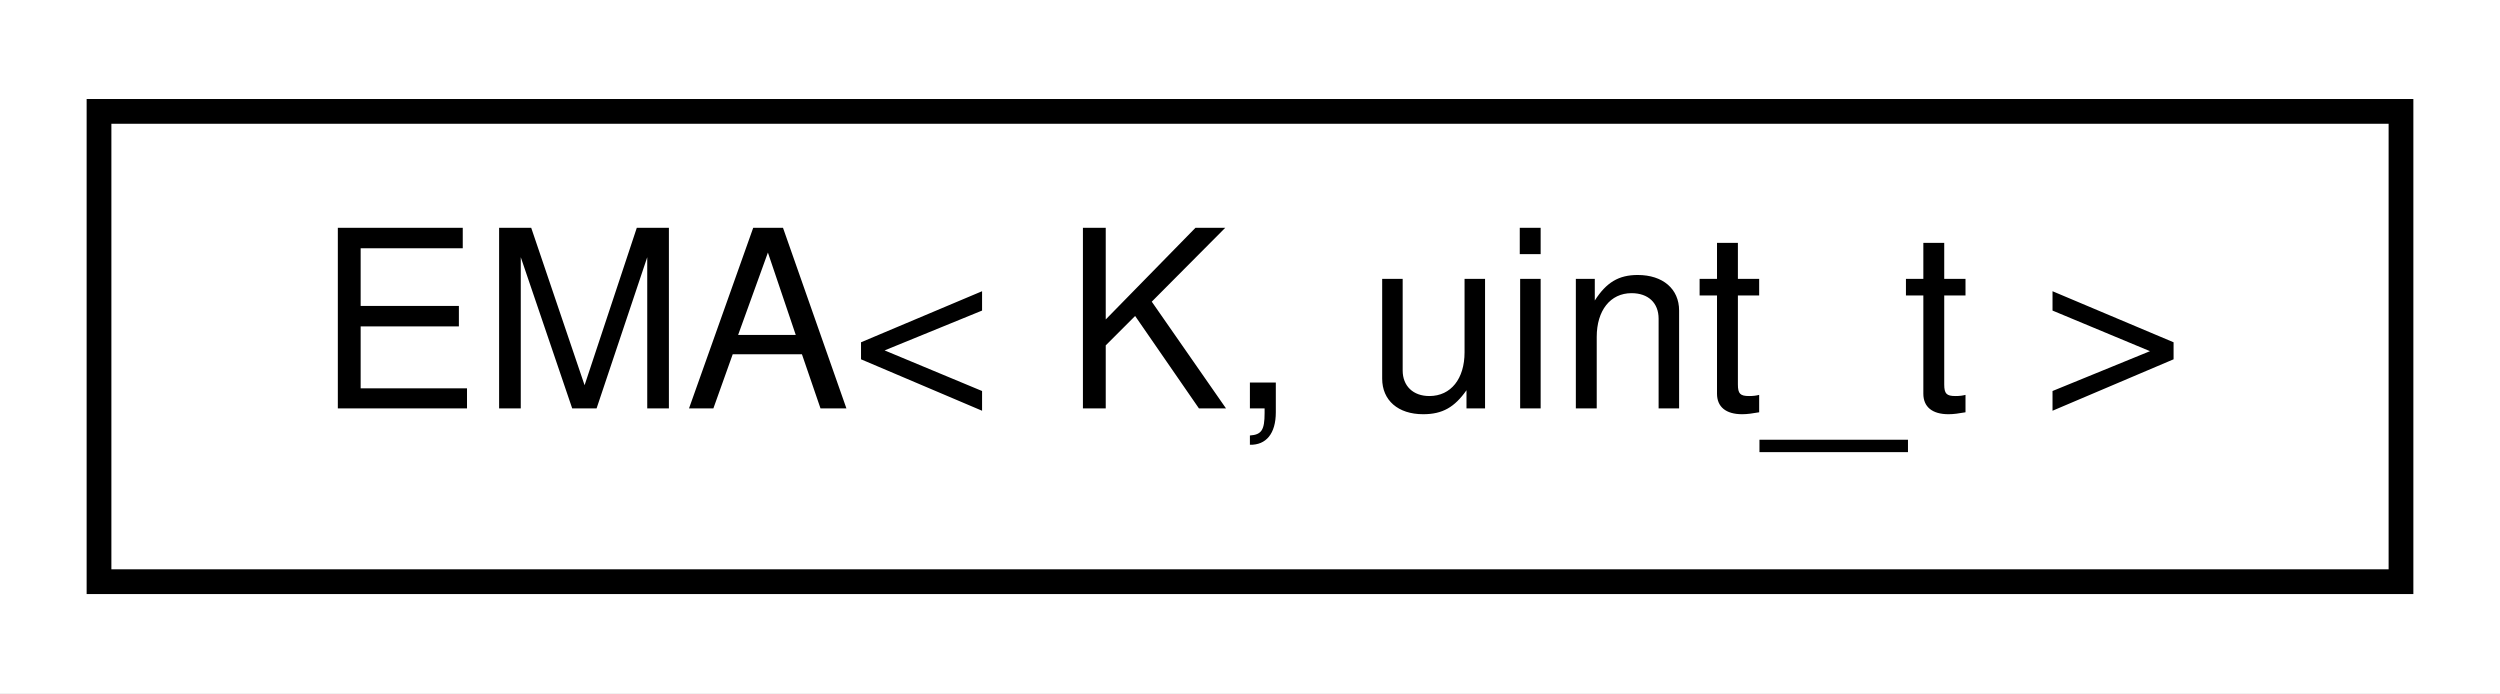
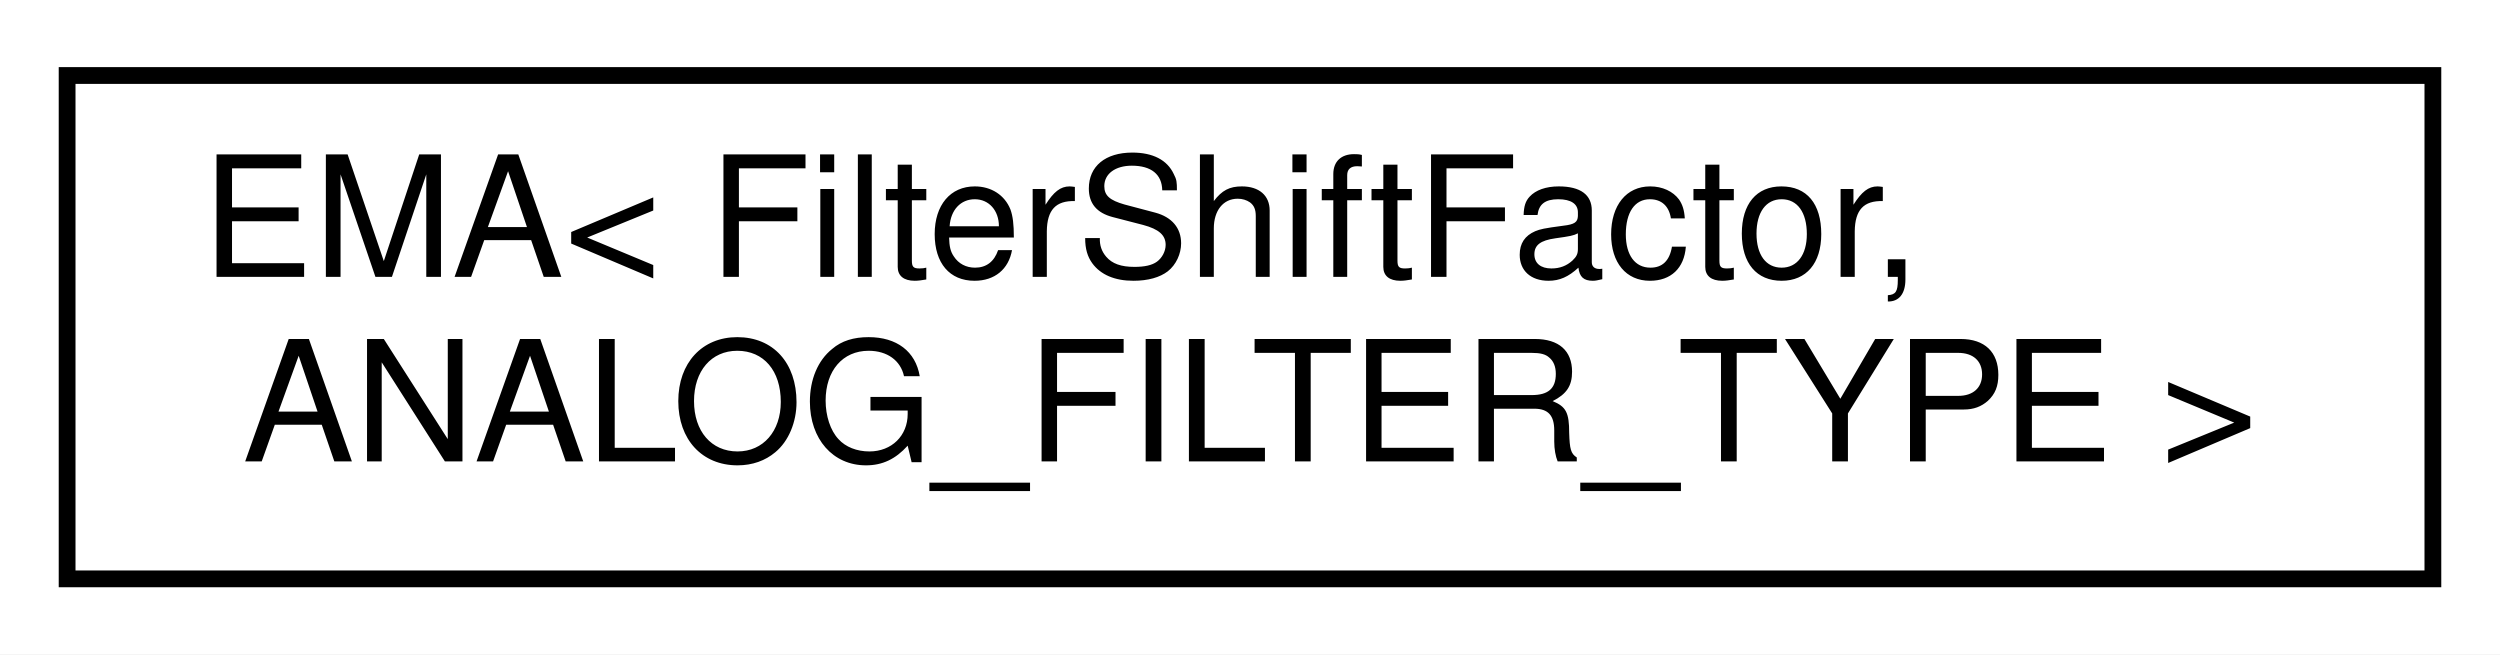
- <svg xmlns="http://www.w3.org/2000/svg" xmlns:xlink="http://www.w3.org/1999/xlink" width="101pt" height="28pt" viewBox="0.00 0.00 101.00 28.00">
-   <g id="graph0" class="graph" transform="scale(1 1) rotate(0) translate(4 24)">
-     <polygon fill="#ffffff" stroke="transparent" points="-4,4 -4,-24 97,-24 97,4 -4,4" />
+ <svg xmlns="http://www.w3.org/2000/svg" xmlns:xlink="http://www.w3.org/1999/xlink" width="149pt" height="39pt" viewBox="0.00 0.00 149.00 39.00">
+   <g id="graph0" class="graph" transform="scale(1 1) rotate(0) translate(4 35)">
+     <polygon fill="#ffffff" stroke="transparent" points="-4,4 -4,-35 145,-35 145,4 -4,4" />
    <g id="node1" class="node">
      <g id="a_node1">
-         <a xlink:href="d7/d40/classEMA.html" target="_top" xlink:title="A class for single-pole infinite impulse response filters or exponential moving average filters.">
-           <polygon fill="#ffffff" stroke="#000000" points="0,-.5 0,-19.5 93,-19.5 93,-.5 0,-.5" />
-           <text text-anchor="middle" x="46.5" y="-7.5" font-family="Helvetica,sans-Serif" font-size="10.00" fill="#000000">EMA&lt; K, uint_t &gt;</text>
+         <a xlink:href="d7/d40/classEMA.html" target="_top" xlink:title=" ">
+           <polygon fill="#ffffff" stroke="#000000" points="0,-.5 0,-30.5 141,-30.5 141,-.5 0,-.5" />
+           <text text-anchor="start" x="8" y="-18.5" font-family="Helvetica,sans-Serif" font-size="10.00" fill="#000000">EMA&lt; FilterShiftFactor,</text>
+           <text text-anchor="middle" x="70.5" y="-7.5" font-family="Helvetica,sans-Serif" font-size="10.00" fill="#000000"> ANALOG_FILTER_TYPE &gt;</text>
        </a>
      </g>
    </g>
  </g>
</svg>
